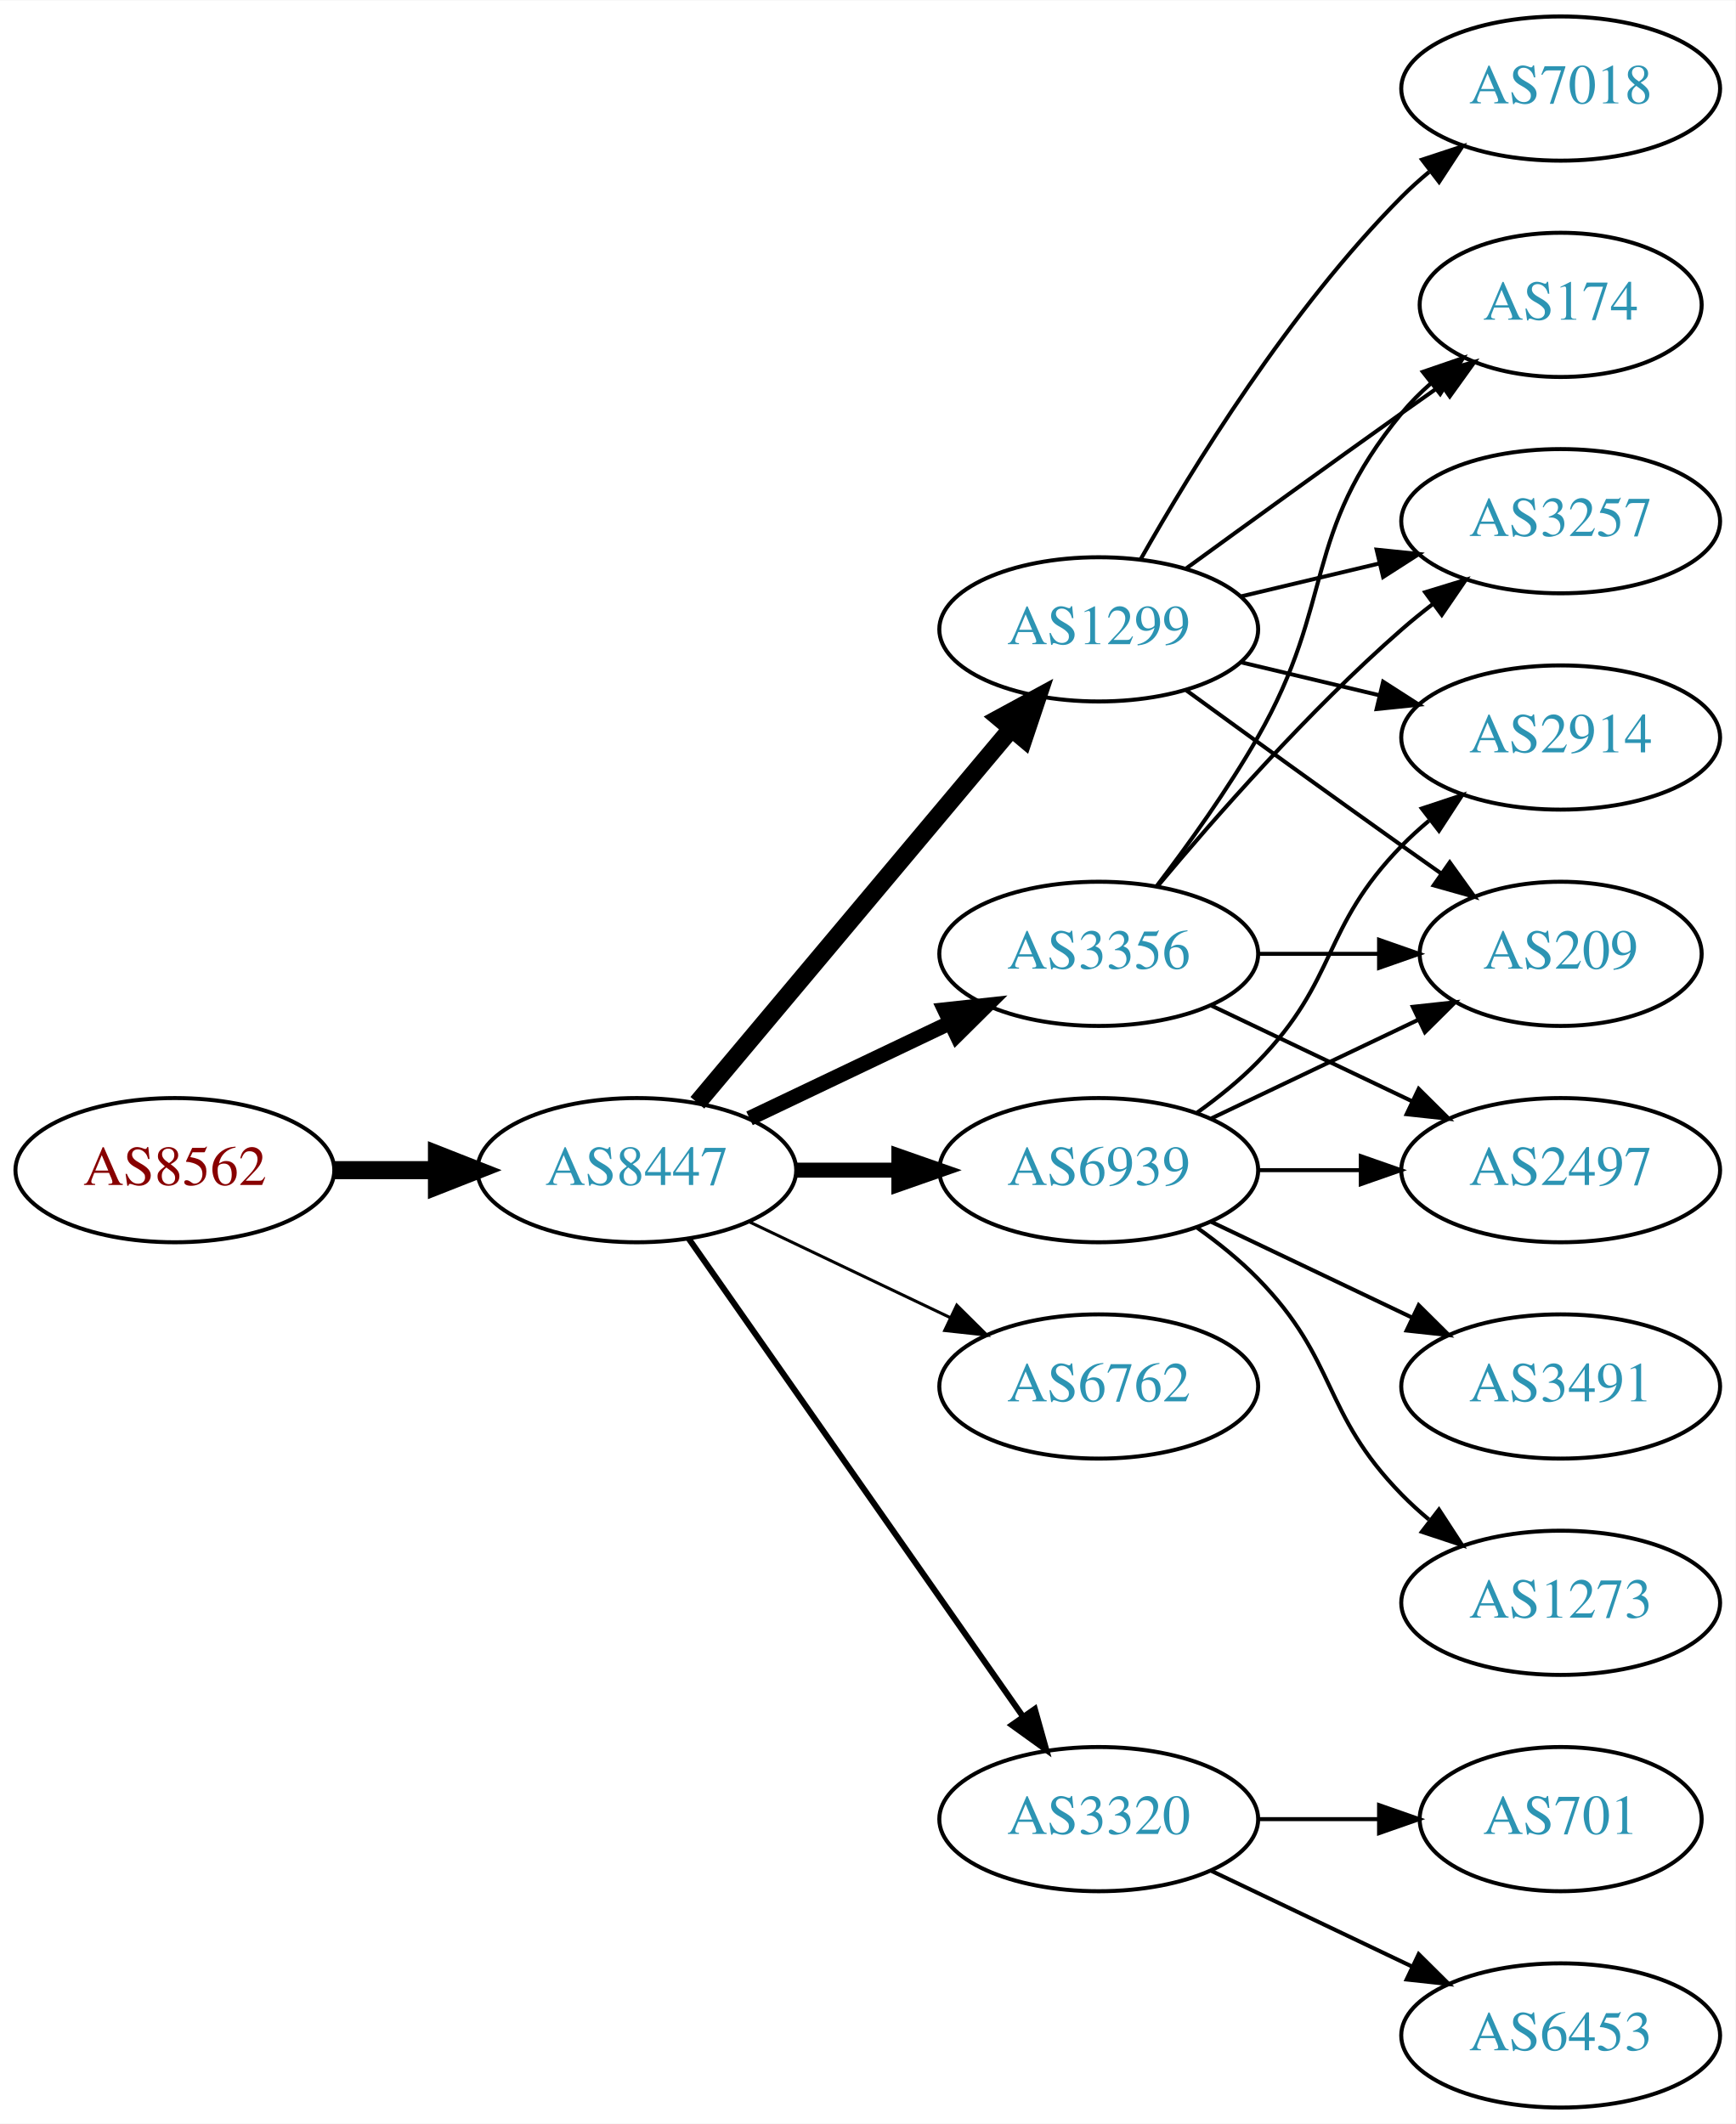
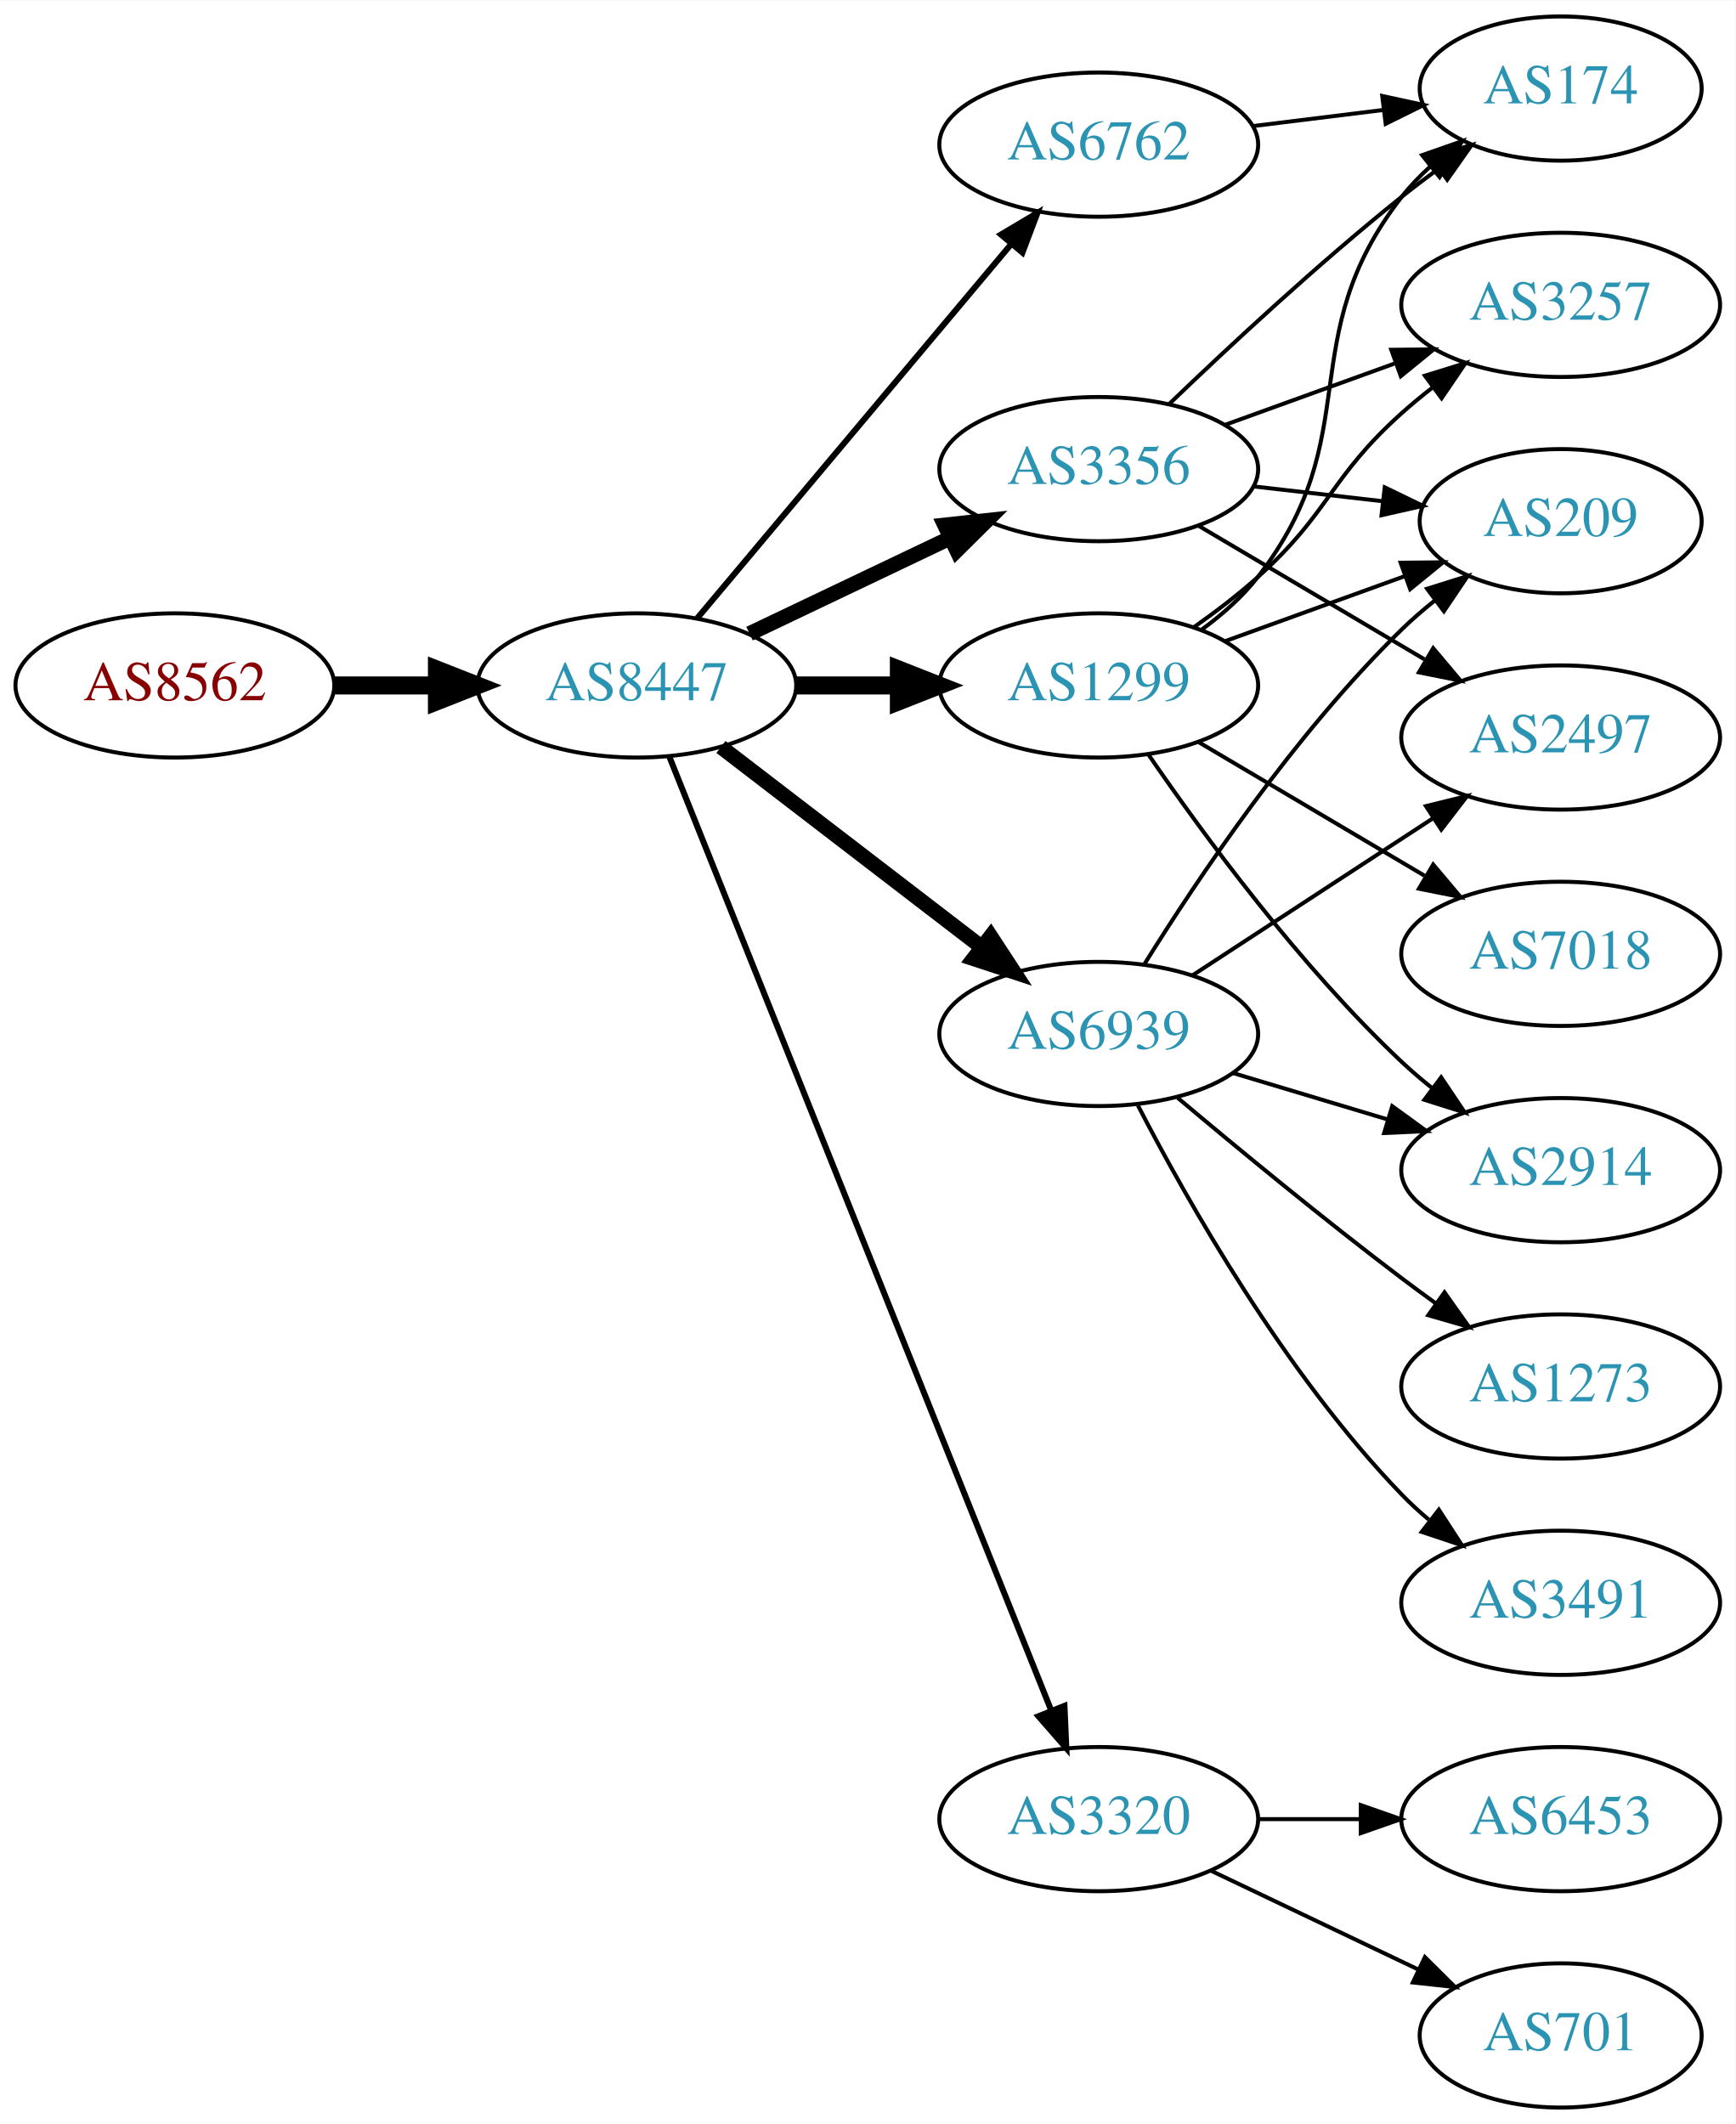
<svg xmlns="http://www.w3.org/2000/svg" xmlns:xlink="http://www.w3.org/1999/xlink" width="433pt" height="530pt" viewBox="0.00 0.00 433.17 530.00">
  <g id="graph0" class="graph" transform="scale(1 1) rotate(0) translate(4 526)">
    <polygon fill="white" stroke="none" points="-4,4 -4,-526 429.172,-526 429.172,4 -4,4" />
    <g id="node1" class="node">
      <g id="a_node1">
        <a xlink:href="/asn/8562" xlink:title="AS8562 ~ A1 Telekom Austria AG [AT]">
-           <ellipse fill="#ffffff" stroke="black" cx="39.647" cy="-234" rx="39.794" ry="18" />
-           <text text-anchor="middle" x="39.647" y="-230.3" font-family="Times,serif" font-size="14.00" fill="#880000">AS8562</text>
+           <ellipse fill="#ffffff" stroke="black" cx="39.647" cy="-355" rx="39.794" ry="18" />
+           <text text-anchor="middle" x="39.647" y="-351.3" font-family="Times,serif" font-size="14.00" fill="#880000">AS8562</text>
        </a>
      </g>
    </g>
    <g id="node2" class="node">
      <g id="a_node2">
        <a xlink:href="/asn/8447" xlink:title="AS8447 ~ A1 Telekom Austria AG [AT]">
-           <ellipse fill="#ffffff" stroke="black" cx="154.939" cy="-234" rx="39.794" ry="18" />
-           <text text-anchor="middle" x="154.939" y="-230.3" font-family="Times,serif" font-size="14.00" fill="#2c94b3">AS8447</text>
+           <ellipse fill="#ffffff" stroke="black" cx="154.939" cy="-355" rx="39.794" ry="18" />
+           <text text-anchor="middle" x="154.939" y="-351.3" font-family="Times,serif" font-size="14.00" fill="#2c94b3">AS8447</text>
        </a>
      </g>
    </g>
    <g id="edge1" class="edge">
-       <path fill="none" stroke="black" stroke-width="4.5" d="M79.319,-234C87.522,-234 96.286,-234 104.818,-234" />
-       <polygon fill="black" stroke="black" stroke-width="4.5" points="105.057,-237.938 115.057,-234 105.057,-230.063 105.057,-237.938" />
+       <path fill="none" stroke="black" stroke-width="4.5" d="M79.319,-355C87.522,-355 96.286,-355 104.818,-355" />
+       <polygon fill="black" stroke="black" stroke-width="4.5" points="105.057,-358.938 115.057,-355 105.057,-351.063 105.057,-358.938" />
    </g>
    <g id="node3" class="node">
      <g id="a_node3">
        <a xlink:href="/asn/3356" xlink:title="AS3356 ~ Level 3 Parent, LLC [US]">
-           <ellipse fill="#ffffff" stroke="black" cx="270.232" cy="-288" rx="39.794" ry="18" />
-           <text text-anchor="middle" x="270.232" y="-284.3" font-family="Times,serif" font-size="14.00" fill="#2c94b3">AS3356</text>
+           <ellipse fill="#ffffff" stroke="black" cx="270.232" cy="-409" rx="39.794" ry="18" />
+           <text text-anchor="middle" x="270.232" y="-405.3" font-family="Times,serif" font-size="14.00" fill="#2c94b3">AS3356</text>
        </a>
      </g>
    </g>
    <g id="edge2" class="edge">
-       <path fill="none" stroke="black" stroke-width="3.75" d="M183.076,-246.934C198.07,-254.081 216.891,-263.052 233.114,-270.785" />
-       <polygon fill="black" stroke="black" stroke-width="3.75" points="231.784,-274.028 242.317,-275.171 234.796,-267.709 231.784,-274.028" />
+       <path fill="none" stroke="black" stroke-width="3.75" d="M183.076,-367.934C198.07,-375.081 216.891,-384.052 233.114,-391.785" />
+       <polygon fill="black" stroke="black" stroke-width="3.75" points="231.784,-395.028 242.317,-396.171 234.796,-388.709 231.784,-395.028" />
    </g>
    <g id="node4" class="node">
      <g id="a_node4">
-         <a xlink:href="/asn/6762" xlink:title="AS6762 ~ TELECOM ITALIA SPARKLE S.p.A. [IT]">
-           <ellipse fill="#ffffff" stroke="black" cx="270.232" cy="-180" rx="39.794" ry="18" />
-           <text text-anchor="middle" x="270.232" y="-176.3" font-family="Times,serif" font-size="14.00" fill="#2c94b3">AS6762</text>
+         <a xlink:href="/asn/1299" xlink:title="AS1299 ~ Telia Carrier [EU]">
+           <ellipse fill="#ffffff" stroke="black" cx="270.232" cy="-355" rx="39.794" ry="18" />
+           <text text-anchor="middle" x="270.232" y="-351.3" font-family="Times,serif" font-size="14.00" fill="#2c94b3">AS1299</text>
        </a>
      </g>
    </g>
    <g id="edge3" class="edge">
-       <path fill="none" stroke="black" stroke-width="0.75" d="M183.076,-221.066C198.07,-213.919 216.891,-204.948 233.114,-197.215" />
-       <polygon fill="black" stroke="black" stroke-width="0.75" points="234.796,-200.291 242.317,-192.829 231.784,-193.972 234.796,-200.291" />
+       <path fill="none" stroke="black" stroke-width="4.5" d="M194.612,-355C202.815,-355 211.579,-355 220.111,-355" />
+       <polygon fill="black" stroke="black" stroke-width="4.5" points="220.35,-358.938 230.35,-355 220.35,-351.063 220.35,-358.938" />
    </g>
    <g id="node5" class="node">
      <g id="a_node5">
-         <a xlink:href="/asn/1299" xlink:title="AS1299 ~ Telia Carrier [EU]">
-           <ellipse fill="#ffffff" stroke="black" cx="270.232" cy="-369" rx="39.794" ry="18" />
-           <text text-anchor="middle" x="270.232" y="-365.3" font-family="Times,serif" font-size="14.00" fill="#2c94b3">AS1299</text>
+         <a xlink:href="/asn/6939" xlink:title="AS6939 ~ Hurricane Electric LLC [US]">
+           <ellipse fill="#ffffff" stroke="black" cx="270.232" cy="-268" rx="39.794" ry="18" />
+           <text text-anchor="middle" x="270.232" y="-264.3" font-family="Times,serif" font-size="14.00" fill="#2c94b3">AS6939</text>
        </a>
      </g>
    </g>
    <g id="edge4" class="edge">
-       <path fill="none" stroke="black" stroke-width="4.5" d="M170.059,-250.825C189.734,-274.269 225.538,-316.934 248.316,-344.076" />
-       <polygon fill="black" stroke="black" stroke-width="4.5" points="245.49,-346.834 254.935,-351.963 251.523,-341.772 245.49,-346.834" />
+       <path fill="none" stroke="black" stroke-width="3.75" d="M175.933,-339.646C194.023,-325.755 220.851,-305.153 241.102,-289.602" />
+       <polygon fill="black" stroke="black" stroke-width="3.75" points="243.258,-292.359 249.057,-283.493 238.994,-286.807 243.258,-292.359" />
    </g>
    <g id="node6" class="node">
      <g id="a_node6">
+         <a xlink:href="/asn/6762" xlink:title="AS6762 ~ TELECOM ITALIA SPARKLE S.p.A. [IT]">
+           <ellipse fill="#ffffff" stroke="black" cx="270.232" cy="-490" rx="39.794" ry="18" />
+           <text text-anchor="middle" x="270.232" y="-486.3" font-family="Times,serif" font-size="14.00" fill="#2c94b3">AS6762</text>
+         </a>
+       </g>
+     </g>
+     <g id="edge5" class="edge">
+       <path fill="none" stroke="black" stroke-width="1.5" d="M170.059,-371.825C189.734,-395.269 225.538,-437.934 248.316,-465.076" />
+       <polygon fill="black" stroke="black" stroke-width="1.5" points="245.825,-467.553 254.935,-472.963 251.188,-463.053 245.825,-467.553" />
+     </g>
+     <g id="node7" class="node">
+       <g id="a_node7">
        <a xlink:href="/asn/3320" xlink:title="AS3320 ~ DTAG [DE]">
          <ellipse fill="#ffffff" stroke="black" cx="270.232" cy="-72" rx="39.794" ry="18" />
          <text text-anchor="middle" x="270.232" y="-68.3" font-family="Times,serif" font-size="14.00" fill="#2c94b3">AS3320</text>
        </a>
      </g>
    </g>
-     <g id="edge5" class="edge">
-       <path fill="none" stroke="black" stroke-width="1.5" d="M167.85,-216.969C187.771,-188.483 227.961,-131.015 251.311,-97.626" />
-       <polygon fill="black" stroke="black" stroke-width="1.5" points="254.278,-99.491 257.141,-89.29 248.542,-95.479 254.278,-99.491" />
-     </g>
-     <g id="node7" class="node">
-       <g id="a_node7">
-         <a xlink:href="/asn/6939" xlink:title="AS6939 ~ Hurricane Electric LLC [US]">
-           <ellipse fill="#ffffff" stroke="black" cx="270.232" cy="-234" rx="39.794" ry="18" />
-           <text text-anchor="middle" x="270.232" y="-230.3" font-family="Times,serif" font-size="14.00" fill="#2c94b3">AS6939</text>
-         </a>
-       </g>
-     </g>
    <g id="edge6" class="edge">
-       <path fill="none" stroke="black" stroke-width="3.75" d="M194.612,-234C202.815,-234 211.579,-234 220.111,-234" />
-       <polygon fill="black" stroke="black" stroke-width="3.75" points="220.35,-237.5 230.35,-234 220.35,-230.5 220.35,-237.5" />
+       <path fill="none" stroke="black" stroke-width="1.5" d="M163.026,-337.297C182.22,-289.353 235.308,-156.741 258.339,-99.212" />
+       <polygon fill="black" stroke="black" stroke-width="1.5" points="261.681,-100.281 262.148,-89.696 255.182,-97.679 261.681,-100.281" />
    </g>
    <g id="node8" class="node">
      <g id="a_node8">
        <a xlink:href="/asn/174" xlink:title="AS174 ~ Cogent Communications [US]">
-           <ellipse fill="#ffffff" stroke="black" cx="385.525" cy="-450" rx="35.194" ry="18" />
-           <text text-anchor="middle" x="385.525" y="-446.3" font-family="Times,serif" font-size="14.00" fill="#2c94b3">AS174</text>
-         </a>
-       </g>
-     </g>
-     <g id="edge20" class="edge">
-       <path fill="none" stroke="black" d="M284.694,-304.913C292.586,-315.27 302.436,-328.992 309.879,-342 329.443,-376.194 320.814,-392.606 345.879,-423 348.014,-425.589 350.456,-428.041 353.053,-430.334" />
-       <polygon fill="black" stroke="black" points="351.13,-433.275 361.152,-436.712 355.461,-427.775 351.13,-433.275" />
+           <ellipse fill="#ffffff" stroke="black" cx="385.525" cy="-504" rx="35.194" ry="18" />
+           <text text-anchor="middle" x="385.525" y="-500.3" font-family="Times,serif" font-size="14.00" fill="#2c94b3">AS174</text>
+         </a>
+       </g>
+     </g>
+     <g id="edge7" class="edge">
+       <path fill="none" stroke="black" d="M287.876,-425.312C302.652,-439.51 325.065,-460.363 345.879,-477 348.8,-479.335 351.909,-481.696 355.046,-484" />
+       <polygon fill="black" stroke="black" points="353.137,-486.937 363.307,-489.908 357.209,-481.244 353.137,-486.937" />
+     </g>
+     <g id="node9" class="node">
+       <g id="a_node9">
+         <a xlink:href="/asn/2497" xlink:title="AS2497 ~ Internet Initiative Japan Inc. [JP]">
+           <ellipse fill="#ffffff" stroke="black" cx="385.525" cy="-342" rx="39.794" ry="18" />
+           <text text-anchor="middle" x="385.525" y="-338.3" font-family="Times,serif" font-size="14.00" fill="#2c94b3">AS2497</text>
+         </a>
+       </g>
+     </g>
+     <g id="edge8" class="edge">
+       <path fill="none" stroke="black" d="M295.259,-394.791C311.631,-385.109 333.518,-372.165 351.522,-361.518" />
+       <polygon fill="black" stroke="black" points="353.708,-364.292 360.533,-356.188 350.144,-358.266 353.708,-364.292" />
    </g>
    <g id="node10" class="node">
      <g id="a_node10">
+         <a xlink:href="/asn/3257" xlink:title="AS3257 ~ GTT [DE]">
+           <ellipse fill="#ffffff" stroke="black" cx="385.525" cy="-450" rx="39.794" ry="18" />
+           <text text-anchor="middle" x="385.525" y="-446.3" font-family="Times,serif" font-size="14.00" fill="#2c94b3">AS3257</text>
+         </a>
+       </g>
+     </g>
+     <g id="edge9" class="edge">
+       <path fill="none" stroke="black" d="M301.891,-420.095C314.863,-424.79 330.157,-430.324 344.038,-435.348" />
+       <polygon fill="black" stroke="black" points="343.248,-438.784 353.842,-438.896 345.63,-432.202 343.248,-438.784" />
+     </g>
+     <g id="node11" class="node">
+       <g id="a_node11">
        <a xlink:href="/asn/209" xlink:title="AS209 ~ CenturyLink Communications, LLC [US]">
-           <ellipse fill="#ffffff" stroke="black" cx="385.525" cy="-288" rx="35.194" ry="18" />
-           <text text-anchor="middle" x="385.525" y="-284.3" font-family="Times,serif" font-size="14.00" fill="#2c94b3">AS209</text>
-         </a>
-       </g>
-     </g>
-     <g id="edge22" class="edge">
-       <path fill="none" stroke="black" d="M309.905,-288C319.61,-288 330.101,-288 340.064,-288" />
-       <polygon fill="black" stroke="black" points="340.2,-291.5 350.2,-288 340.2,-284.5 340.2,-291.5" />
+           <ellipse fill="#ffffff" stroke="black" cx="385.525" cy="-396" rx="35.194" ry="18" />
+           <text text-anchor="middle" x="385.525" y="-392.3" font-family="Times,serif" font-size="14.00" fill="#2c94b3">AS209</text>
+         </a>
+       </g>
+     </g>
+     <g id="edge10" class="edge">
+       <path fill="none" stroke="black" d="M308.957,-404.671C319.192,-403.497 330.358,-402.216 340.889,-401.007" />
+       <polygon fill="black" stroke="black" points="341.616,-404.447 351.151,-399.83 340.817,-397.492 341.616,-404.447" />
+     </g>
+     <g id="edge20" class="edge">
+       <path fill="none" stroke="black" d="M296.015,-368.995C301.099,-372.719 306.057,-377.092 309.879,-382 337.62,-417.625 318.138,-441.375 345.879,-477 347.941,-479.648 350.333,-482.14 352.898,-484.458" />
+       <polygon fill="black" stroke="black" points="350.947,-487.379 360.949,-490.875 355.31,-481.905 350.947,-487.379" />
+     </g>
+     <g id="edge18" class="edge">
+       <path fill="none" stroke="black" d="M293.997,-369.546C299.396,-373.359 305,-377.633 309.879,-382 327.949,-398.172 327.809,-406.828 345.879,-423 348.318,-425.183 350.939,-427.344 353.625,-429.435" />
+       <polygon fill="black" stroke="black" points="351.64,-432.32 361.761,-435.454 355.803,-426.693 351.64,-432.32" />
+     </g>
+     <g id="edge19" class="edge">
+       <path fill="none" stroke="black" d="M301.891,-366.095C315.628,-371.067 331.968,-376.98 346.478,-382.231" />
+       <polygon fill="black" stroke="black" points="345.581,-385.628 356.175,-385.74 347.963,-379.046 345.581,-385.628" />
+     </g>
+     <g id="node14" class="node">
+       <g id="a_node14">
+         <a xlink:href="/asn/2914" xlink:title="AS2914 ~ NTT America, Inc. [US]">
+           <ellipse fill="#ffffff" stroke="black" cx="385.525" cy="-234" rx="39.794" ry="18" />
+           <text text-anchor="middle" x="385.525" y="-230.3" font-family="Times,serif" font-size="14.00" fill="#2c94b3">AS2914</text>
+         </a>
+       </g>
+     </g>
+     <g id="edge17" class="edge">
+       <path fill="none" stroke="black" d="M282.589,-337.817C296.198,-317.972 320.376,-284.985 345.879,-261 348.264,-258.757 350.847,-256.556 353.508,-254.438" />
+       <polygon fill="black" stroke="black" points="355.697,-257.171 361.606,-248.377 351.503,-251.567 355.697,-257.171" />
+     </g>
+     <g id="node15" class="node">
+       <g id="a_node15">
+         <a xlink:href="/asn/7018" xlink:title="AS7018 ~ AT&amp;T Services, Inc. [US]">
+           <ellipse fill="#ffffff" stroke="black" cx="385.525" cy="-288" rx="39.794" ry="18" />
+           <text text-anchor="middle" x="385.525" y="-284.3" font-family="Times,serif" font-size="14.00" fill="#2c94b3">AS7018</text>
+         </a>
+       </g>
+     </g>
+     <g id="edge16" class="edge">
+       <path fill="none" stroke="black" d="M295.259,-340.791C311.631,-331.109 333.518,-318.165 351.522,-307.518" />
+       <polygon fill="black" stroke="black" points="353.708,-310.292 360.533,-302.188 350.144,-304.266 353.708,-310.292" />
+     </g>
+     <g id="edge11" class="edge">
+       <path fill="none" stroke="black" d="M293.615,-282.62C310.762,-293.82 334.617,-309.401 353.589,-321.793" />
+       <polygon fill="black" stroke="black" points="351.903,-324.872 362.189,-327.41 355.731,-319.011 351.903,-324.872" />
+     </g>
+     <g id="edge14" class="edge">
+       <path fill="none" stroke="black" d="M281.621,-285.407C294.834,-306.663 319.165,-342.989 345.879,-369 348.419,-371.473 351.205,-373.882 354.083,-376.178" />
+       <polygon fill="black" stroke="black" points="352.193,-379.135 362.302,-382.309 356.379,-373.524 352.193,-379.135" />
    </g>
    <g id="node12" class="node">
      <g id="a_node12">
-         <a xlink:href="/asn/3257" xlink:title="AS3257 ~ GTT [DE]">
-           <ellipse fill="#ffffff" stroke="black" cx="385.525" cy="-396" rx="39.794" ry="18" />
-           <text text-anchor="middle" x="385.525" y="-392.3" font-family="Times,serif" font-size="14.00" fill="#2c94b3">AS3257</text>
-         </a>
-       </g>
-     </g>
-     <g id="edge21" class="edge">
-       <path fill="none" stroke="black" d="M284.862,-304.817C299.145,-321.929 322.691,-348.745 345.879,-369 348.345,-371.154 350.983,-373.294 353.681,-375.372" />
-       <polygon fill="black" stroke="black" points="351.706,-378.264 361.835,-381.37 355.854,-372.625 351.706,-378.264" />
-     </g>
-     <g id="node15" class="node">
-       <g id="a_node15">
-         <a xlink:href="/asn/2497" xlink:title="AS2497 ~ Internet Initiative Japan Inc. [JP]">
-           <ellipse fill="#ffffff" stroke="black" cx="385.525" cy="-234" rx="39.794" ry="18" />
-           <text text-anchor="middle" x="385.525" y="-230.3" font-family="Times,serif" font-size="14.00" fill="#2c94b3">AS2497</text>
-         </a>
-       </g>
-     </g>
-     <g id="edge19" class="edge">
-       <path fill="none" stroke="black" d="M298.369,-275.066C313.363,-267.919 332.184,-258.948 348.407,-251.215" />
-       <polygon fill="black" stroke="black" points="350.089,-254.291 357.61,-246.829 347.077,-247.972 350.089,-254.291" />
-     </g>
-     <g id="edge7" class="edge">
-       <path fill="none" stroke="black" d="M292.081,-384.222C307.015,-395.091 327.628,-410.025 345.879,-423 349.089,-425.282 352.458,-427.661 355.813,-430.018" />
-       <polygon fill="black" stroke="black" points="353.825,-432.899 364.023,-435.77 357.841,-427.166 353.825,-432.899" />
-     </g>
-     <g id="node9" class="node">
-       <g id="a_node9">
-         <a xlink:href="/asn/2914" xlink:title="AS2914 ~ NTT America, Inc. [US]">
-           <ellipse fill="#ffffff" stroke="black" cx="385.525" cy="-342" rx="39.794" ry="18" />
-           <text text-anchor="middle" x="385.525" y="-338.3" font-family="Times,serif" font-size="14.00" fill="#2c94b3">AS2914</text>
-         </a>
-       </g>
-     </g>
-     <g id="edge8" class="edge">
-       <path fill="none" stroke="black" d="M305.84,-360.752C316.711,-358.162 328.865,-355.265 340.308,-352.538" />
-       <polygon fill="black" stroke="black" points="341.214,-355.92 350.13,-350.197 339.591,-349.111 341.214,-355.92" />
-     </g>
-     <g id="edge9" class="edge">
-       <path fill="none" stroke="black" d="M292.081,-353.778C307.015,-342.909 327.628,-327.975 345.879,-315 349.089,-312.718 352.458,-310.339 355.813,-307.982" />
-       <polygon fill="black" stroke="black" points="357.841,-310.834 364.023,-302.23 353.825,-305.101 357.841,-310.834" />
-     </g>
-     <g id="node11" class="node">
-       <g id="a_node11">
-         <a xlink:href="/asn/7018" xlink:title="AS7018 ~ AT&amp;T Services, Inc. [US]">
-           <ellipse fill="#ffffff" stroke="black" cx="385.525" cy="-504" rx="39.794" ry="18" />
-           <text text-anchor="middle" x="385.525" y="-500.3" font-family="Times,serif" font-size="14.00" fill="#2c94b3">AS7018</text>
-         </a>
-       </g>
-     </g>
-     <g id="edge10" class="edge">
-       <path fill="none" stroke="black" d="M280.692,-386.49C293.474,-409.096 317.906,-448.886 345.879,-477 347.99,-479.121 350.286,-481.188 352.671,-483.171" />
-       <polygon fill="black" stroke="black" points="350.923,-486.242 360.987,-489.556 355.187,-480.69 350.923,-486.242" />
-     </g>
-     <g id="edge11" class="edge">
-       <path fill="none" stroke="black" d="M305.84,-377.248C316.711,-379.838 328.865,-382.735 340.308,-385.462" />
-       <polygon fill="black" stroke="black" points="339.591,-388.889 350.13,-387.803 341.214,-382.08 339.591,-388.889" />
+         <a xlink:href="/asn/1273" xlink:title="AS1273 ~ Vodafone Group PLC [EU]">
+           <ellipse fill="#ffffff" stroke="black" cx="385.525" cy="-180" rx="39.794" ry="18" />
+           <text text-anchor="middle" x="385.525" y="-176.3" font-family="Times,serif" font-size="14.00" fill="#2c94b3">AS1273</text>
+         </a>
+       </g>
+     </g>
+     <g id="edge12" class="edge">
+       <path fill="none" stroke="black" d="M289.94,-252.055C304.851,-239.507 326.389,-221.738 345.879,-207 348.639,-204.913 351.542,-202.778 354.465,-200.669" />
+       <polygon fill="black" stroke="black" points="356.527,-203.498 362.653,-194.854 352.474,-197.791 356.527,-203.498" />
    </g>
    <g id="node13" class="node">
      <g id="a_node13">
-         <a xlink:href="/asn/701" xlink:title="AS701 ~ UUNET [US]">
-           <ellipse fill="#ffffff" stroke="black" cx="385.525" cy="-72" rx="35.194" ry="18" />
-           <text text-anchor="middle" x="385.525" y="-68.3" font-family="Times,serif" font-size="14.00" fill="#2c94b3">AS701</text>
-         </a>
-       </g>
-     </g>
-     <g id="edge12" class="edge">
-       <path fill="none" stroke="black" d="M309.905,-72C319.61,-72 330.101,-72 340.064,-72" />
-       <polygon fill="black" stroke="black" points="340.2,-75.5 350.2,-72 340.2,-68.5 340.2,-75.5" />
-     </g>
-     <g id="node14" class="node">
-       <g id="a_node14">
-         <a xlink:href="/asn/6453" xlink:title="AS6453 ~ TATA COMMUNICATIONS (AMERICA) INC [US]">
-           <ellipse fill="#ffffff" stroke="black" cx="385.525" cy="-18" rx="39.794" ry="18" />
-           <text text-anchor="middle" x="385.525" y="-14.3" font-family="Times,serif" font-size="14.00" fill="#2c94b3">AS6453</text>
+         <a xlink:href="/asn/3491" xlink:title="AS3491 ~ PCCW Global, Inc. [US]">
+           <ellipse fill="#ffffff" stroke="black" cx="385.525" cy="-126" rx="39.794" ry="18" />
+           <text text-anchor="middle" x="385.525" y="-122.3" font-family="Times,serif" font-size="14.00" fill="#2c94b3">AS3491</text>
        </a>
      </g>
    </g>
    <g id="edge13" class="edge">
-       <path fill="none" stroke="black" d="M298.369,-59.066C313.363,-51.919 332.184,-42.948 348.407,-35.215" />
-       <polygon fill="black" stroke="black" points="350.089,-38.291 357.61,-30.829 347.077,-31.972 350.089,-38.291" />
+       <path fill="none" stroke="black" d="M280.016,-250.153C292.401,-226.182 316.765,-183.123 345.879,-153 347.959,-150.848 350.233,-148.76 352.603,-146.762" />
+       <polygon fill="black" stroke="black" points="355.123,-149.237 360.891,-140.35 350.84,-143.701 355.123,-149.237" />
    </g>
    <g id="edge15" class="edge">
-       <path fill="none" stroke="black" d="M294.826,-248.389C300.082,-252.148 305.414,-256.437 309.879,-261 330.051,-281.617 325.706,-294.383 345.879,-315 347.972,-317.139 350.255,-319.218 352.632,-321.21" />
-       <polygon fill="black" stroke="black" points="350.875,-324.275 360.931,-327.611 355.15,-318.732 350.875,-324.275" />
-     </g>
-     <g id="edge16" class="edge">
-       <path fill="none" stroke="black" d="M298.369,-246.934C313.801,-254.29 333.286,-263.577 349.821,-271.459" />
-       <polygon fill="black" stroke="black" points="348.63,-274.768 359.163,-275.911 351.642,-268.449 348.63,-274.768" />
-     </g>
-     <g id="edge14" class="edge">
-       <path fill="none" stroke="black" d="M309.905,-234C318.108,-234 326.872,-234 335.404,-234" />
-       <polygon fill="black" stroke="black" points="335.643,-237.5 345.643,-234 335.643,-230.5 335.643,-237.5" />
+       <path fill="none" stroke="black" d="M303.698,-258.257C315.667,-254.665 329.411,-250.54 342.129,-246.723" />
+       <polygon fill="black" stroke="black" points="343.484,-249.971 352.055,-243.744 341.471,-243.267 343.484,-249.971" />
+     </g>
+     <g id="edge21" class="edge">
+       <path fill="none" stroke="black" d="M308.643,-494.623C319.095,-495.915 330.539,-497.329 341.298,-498.658" />
+       <polygon fill="black" stroke="black" points="340.994,-502.147 351.348,-499.9 341.853,-495.2 340.994,-502.147" />
    </g>
    <g id="node16" class="node">
      <g id="a_node16">
-         <a xlink:href="/asn/3491" xlink:title="AS3491 ~ PCCW Global, Inc. [US]">
-           <ellipse fill="#ffffff" stroke="black" cx="385.525" cy="-180" rx="39.794" ry="18" />
-           <text text-anchor="middle" x="385.525" y="-176.3" font-family="Times,serif" font-size="14.00" fill="#2c94b3">AS3491</text>
-         </a>
-       </g>
-     </g>
-     <g id="edge17" class="edge">
-       <path fill="none" stroke="black" d="M298.369,-221.066C313.363,-213.919 332.184,-204.948 348.407,-197.215" />
-       <polygon fill="black" stroke="black" points="350.089,-200.291 357.61,-192.829 347.077,-193.972 350.089,-200.291" />
+         <a xlink:href="/asn/6453" xlink:title="AS6453 ~ TATA COMMUNICATIONS (AMERICA) INC [US]">
+           <ellipse fill="#ffffff" stroke="black" cx="385.525" cy="-72" rx="39.794" ry="18" />
+           <text text-anchor="middle" x="385.525" y="-68.3" font-family="Times,serif" font-size="14.00" fill="#2c94b3">AS6453</text>
+         </a>
+       </g>
+     </g>
+     <g id="edge22" class="edge">
+       <path fill="none" stroke="black" d="M309.905,-72C318.108,-72 326.872,-72 335.404,-72" />
+       <polygon fill="black" stroke="black" points="335.643,-75.5 345.643,-72 335.643,-68.5 335.643,-75.5" />
    </g>
    <g id="node17" class="node">
      <g id="a_node17">
-         <a xlink:href="/asn/1273" xlink:title="AS1273 ~ Vodafone Group PLC [EU]">
-           <ellipse fill="#ffffff" stroke="black" cx="385.525" cy="-126" rx="39.794" ry="18" />
-           <text text-anchor="middle" x="385.525" y="-122.3" font-family="Times,serif" font-size="14.00" fill="#2c94b3">AS1273</text>
-         </a>
-       </g>
-     </g>
-     <g id="edge18" class="edge">
-       <path fill="none" stroke="black" d="M294.826,-219.611C300.082,-215.852 305.414,-211.563 309.879,-207 330.051,-186.383 325.706,-173.617 345.879,-153 347.972,-150.861 350.255,-148.782 352.632,-146.79" />
-       <polygon fill="black" stroke="black" points="355.15,-149.268 360.931,-140.389 350.875,-143.725 355.15,-149.268" />
+         <a xlink:href="/asn/701" xlink:title="AS701 ~ UUNET [US]">
+           <ellipse fill="#ffffff" stroke="black" cx="385.525" cy="-18" rx="35.194" ry="18" />
+           <text text-anchor="middle" x="385.525" y="-14.3" font-family="Times,serif" font-size="14.00" fill="#2c94b3">AS701</text>
+         </a>
+       </g>
+     </g>
+     <g id="edge23" class="edge">
+       <path fill="none" stroke="black" d="M298.369,-59.066C313.801,-51.71 333.286,-42.423 349.821,-34.541" />
+       <polygon fill="black" stroke="black" points="351.642,-37.551 359.163,-30.089 348.63,-31.232 351.642,-37.551" />
    </g>
  </g>
</svg>
